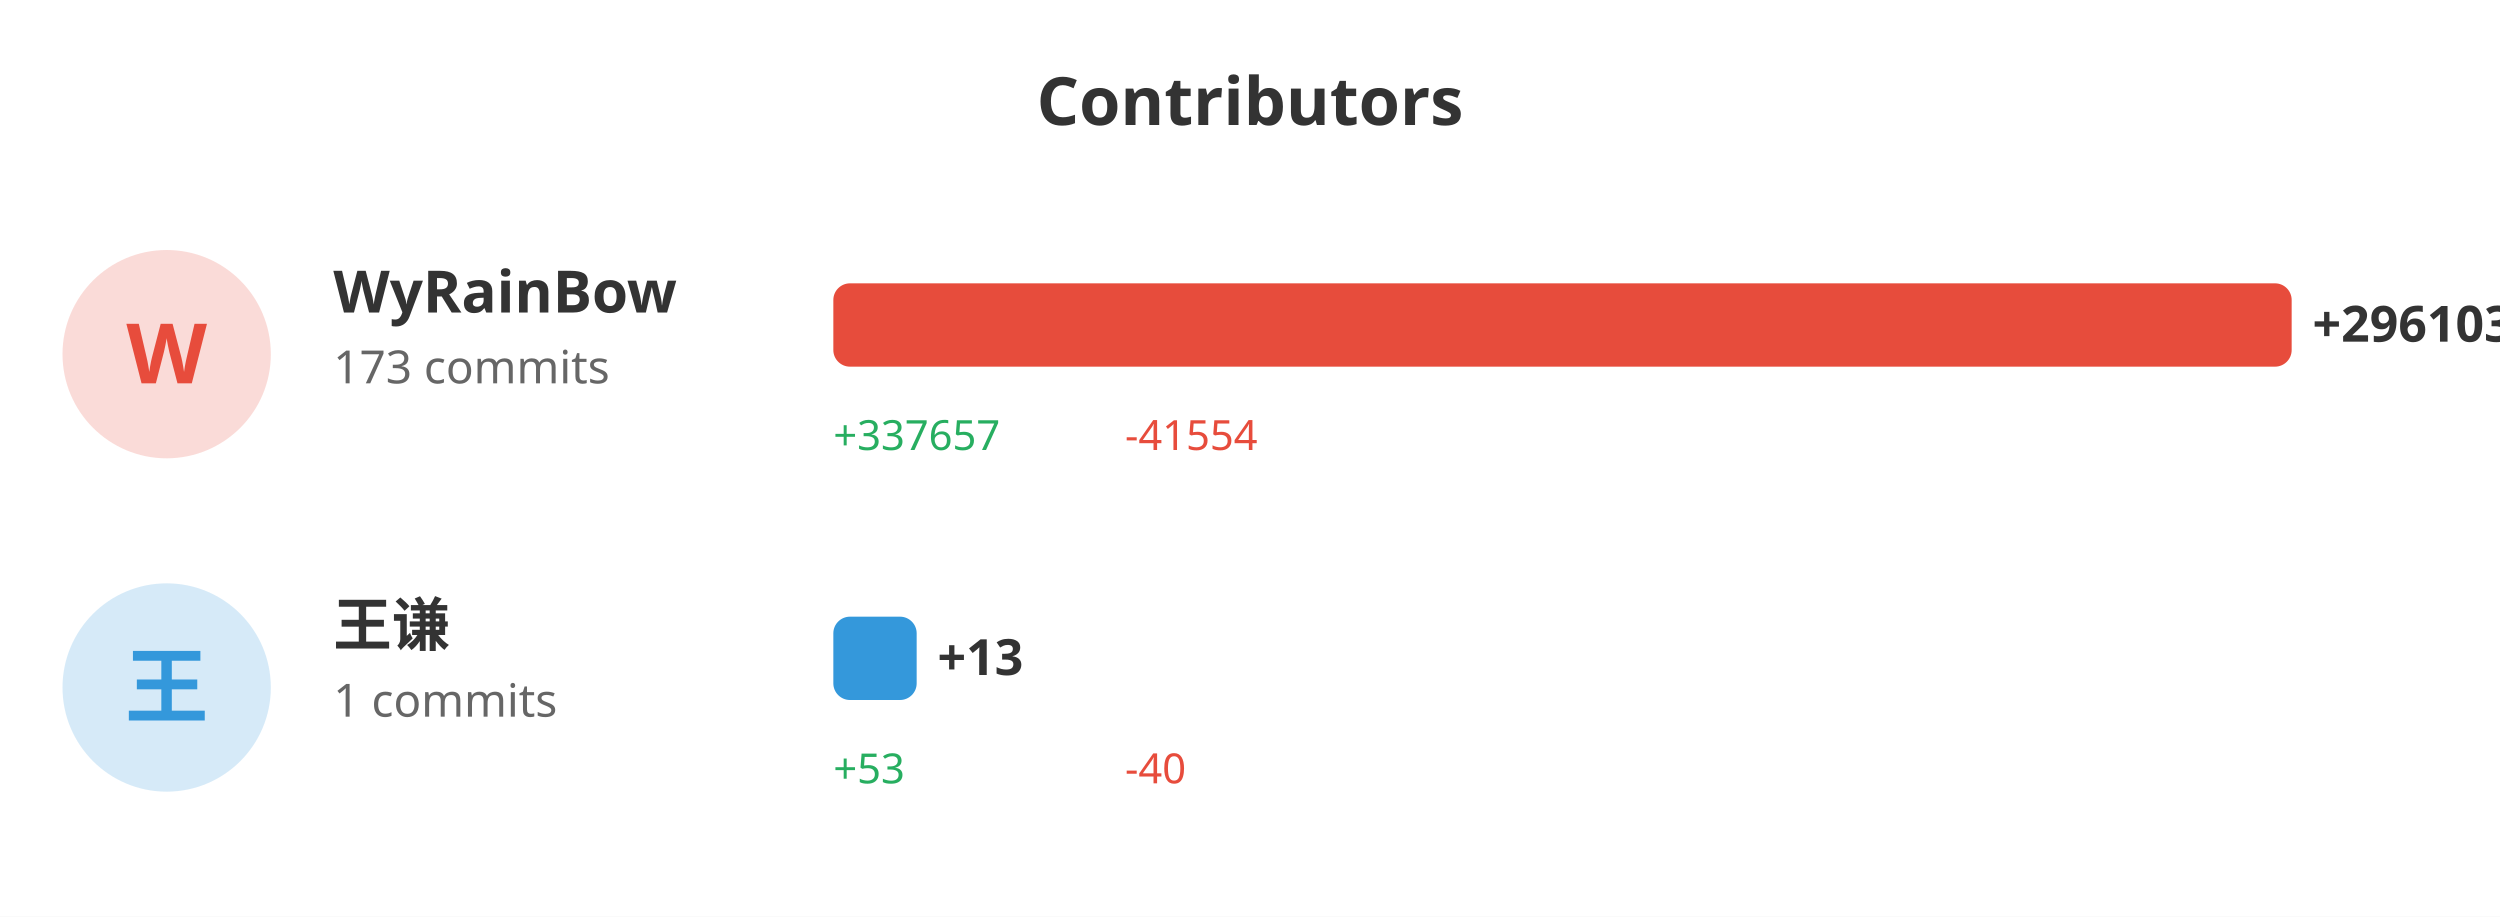
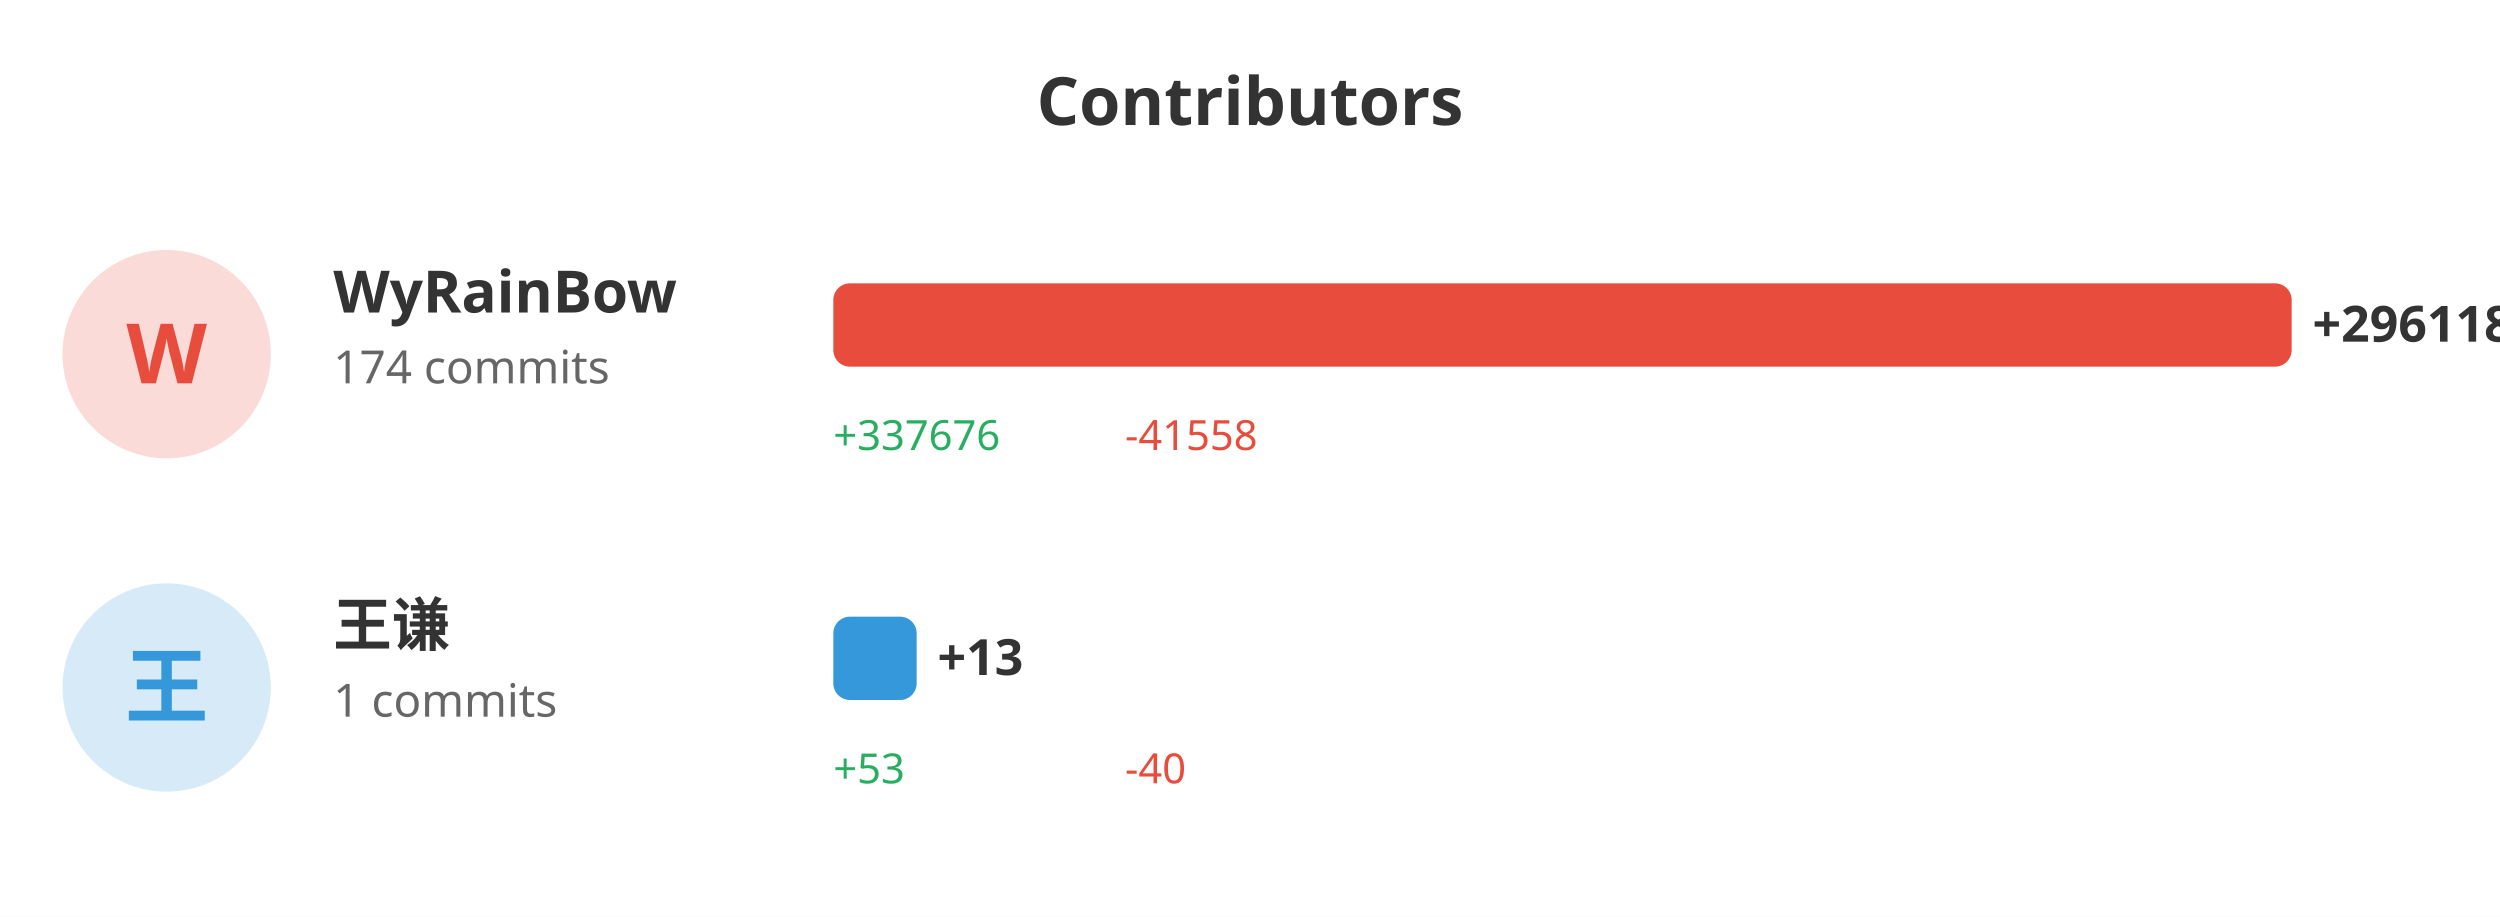
<svg xmlns="http://www.w3.org/2000/svg" width="600" height="220">
  <rect width="100%" height="100%" fill="#ffffff" />
  <text x="300" y="30" fill="#333" font-size="16" font-weight="bold" text-anchor="middle" font-family="sans-serif">Contributors</text>
  <circle cx="40" cy="85" r="25" fill="#e74c3c" opacity="0.2" />
  <text x="40" y="92" fill="#e74c3c" font-size="20" font-weight="bold" text-anchor="middle" font-family="sans-serif">W</text>
  <text x="80" y="75" fill="#333" font-size="14" font-weight="bold" font-family="sans-serif">WyRainBow</text>
-   <text x="80" y="92" fill="#666" font-size="11" font-family="sans-serif">173 commits</text>
+   <text x="80" y="92" fill="#666" font-size="11" font-family="sans-serif">174 commits</text>
  <rect x="200" y="68" width="350.0" height="20" fill="#e74c3c" rx="4" />
-   <text x="555.0" y="82" fill="#333" font-size="12" font-weight="bold" font-family="sans-serif">+296103</text>
-   <text x="200" y="108" fill="#27ae60" font-size="10" font-family="sans-serif">+337657</text>
-   <text x="270" y="108" fill="#e74c3c" font-size="10" font-family="sans-serif">-41554</text>
+   <text x="555.0" y="82" fill="#333" font-size="12" font-weight="bold" font-family="sans-serif">+296118</text>
+   <text x="200" y="108" fill="#27ae60" font-size="10" font-family="sans-serif">+337676</text>
+   <text x="270" y="108" fill="#e74c3c" font-size="10" font-family="sans-serif">-41558</text>
  <circle cx="40" cy="165" r="25" fill="#3498db" opacity="0.2" />
  <text x="40" y="172" fill="#3498db" font-size="20" font-weight="bold" text-anchor="middle" font-family="sans-serif">王</text>
  <text x="80" y="155" fill="#333" font-size="14" font-weight="bold" font-family="sans-serif">王谦</text>
  <text x="80" y="172" fill="#666" font-size="11" font-family="sans-serif">1 commits</text>
  <rect x="200" y="148" width="20" height="20" fill="#3498db" rx="4" />
  <text x="225" y="162" fill="#333" font-size="12" font-weight="bold" font-family="sans-serif">+13</text>
  <text x="200" y="188" fill="#27ae60" font-size="10" font-family="sans-serif">+53</text>
  <text x="270" y="188" fill="#e74c3c" font-size="10" font-family="sans-serif">-40</text>
</svg>
